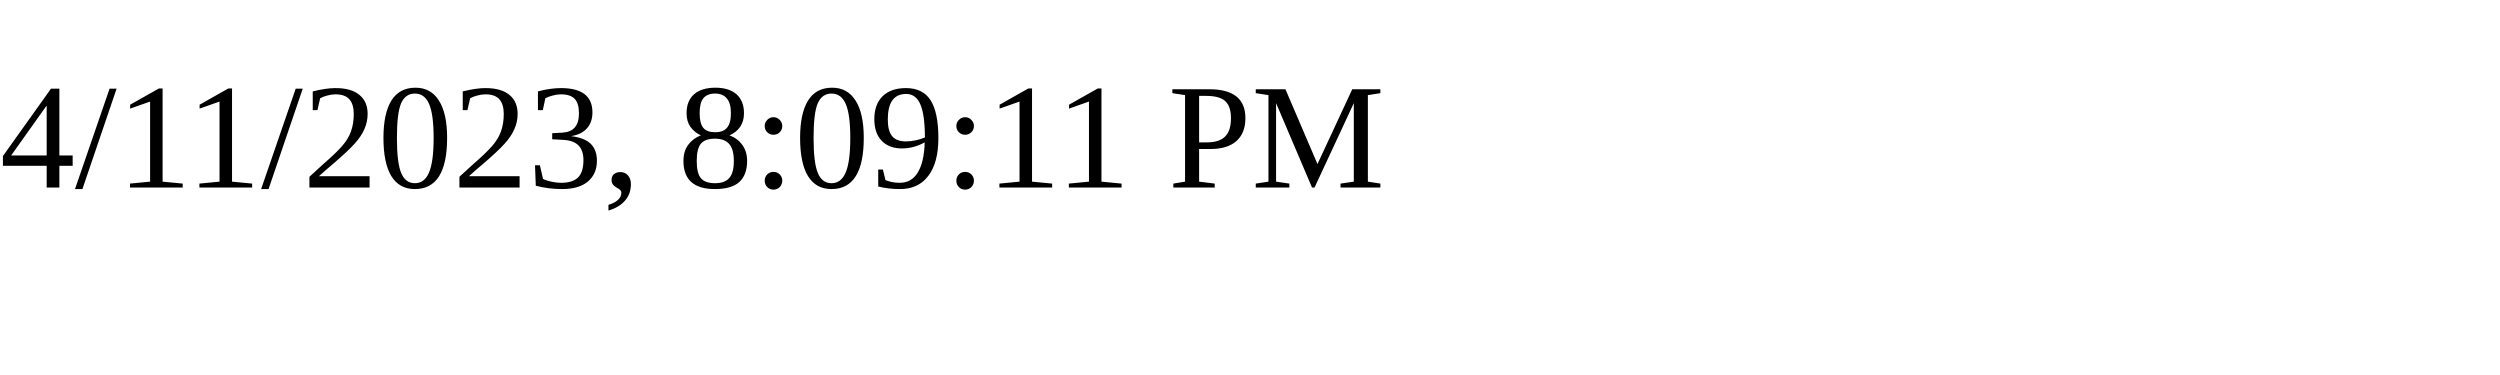
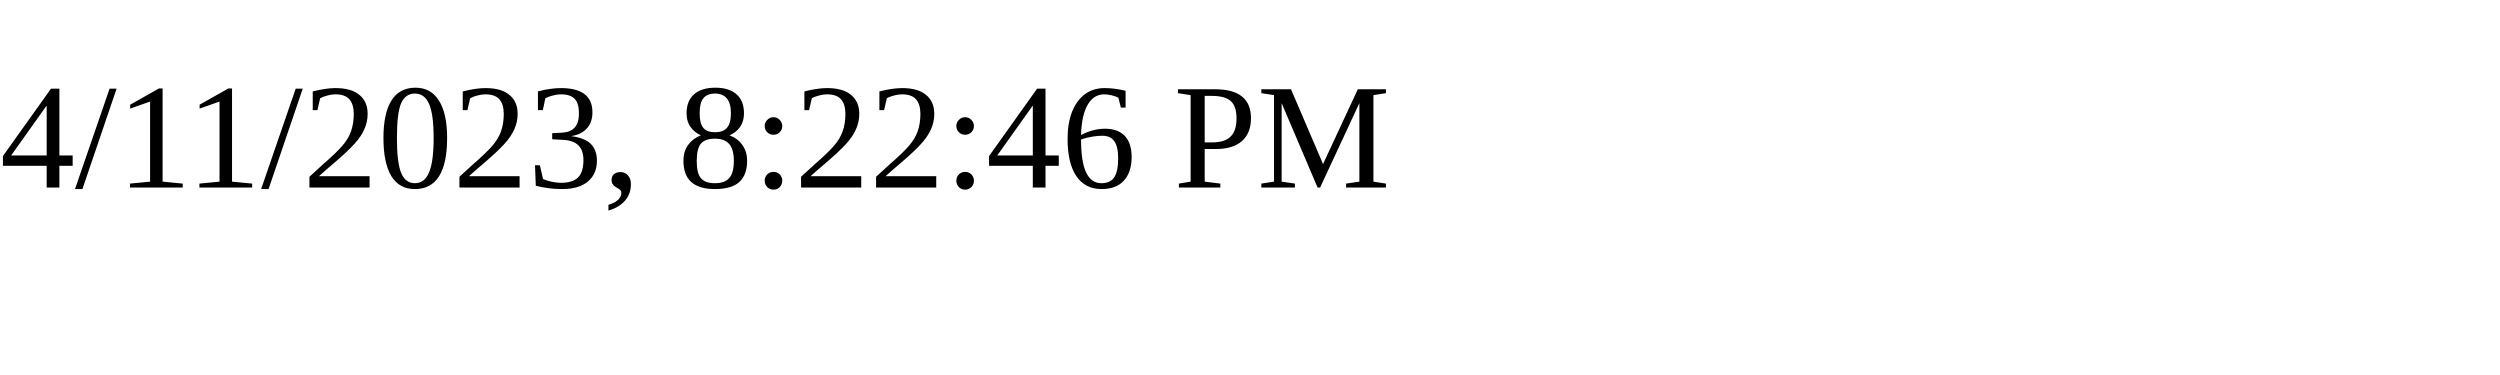
<svg xmlns="http://www.w3.org/2000/svg" height="30" width="200">
-   <text x="0" y="15">4/11/2023, 8:09:11 PM</text>
+   <text x="0" y="15">4/11/2023, 8:22:46 PM</text>
</svg>
